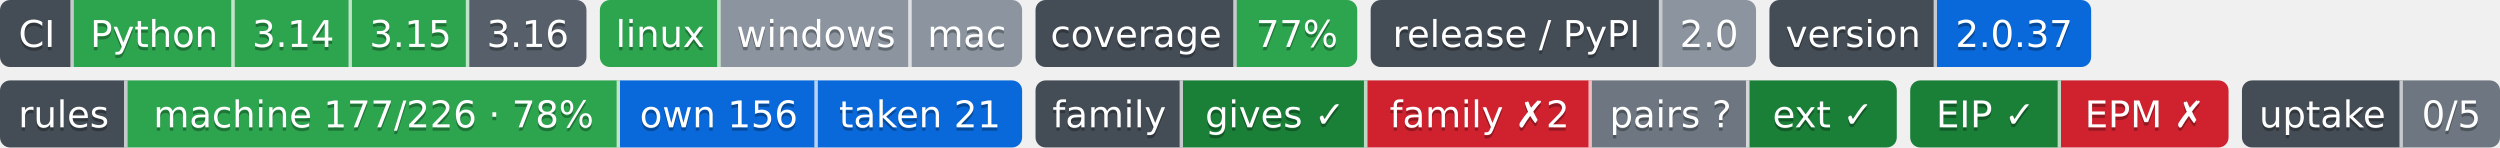
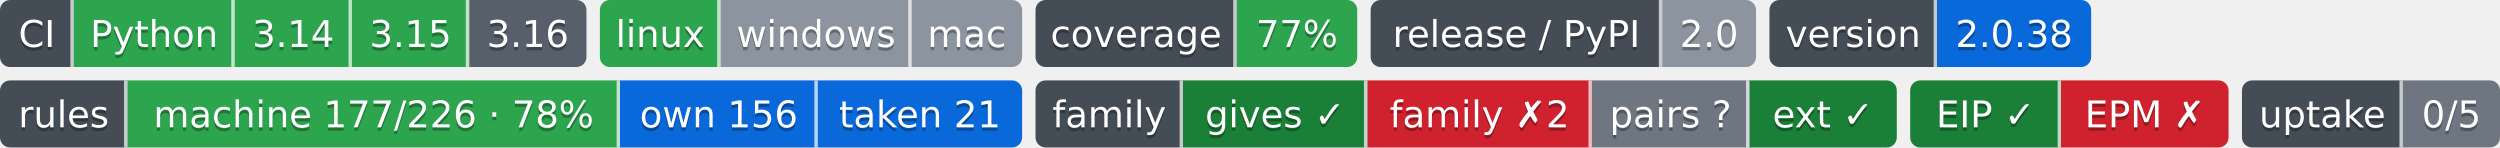
- <svg xmlns="http://www.w3.org/2000/svg" width="746" height="44" role="img" aria-label="Python: CI пройден; 3.14: CI пройден; 3.15: CI пройден; 3.16: сборки для CI ещё нет; linux: CI пройден; windows: проверка не проводилась; mac: проверка не проводилась; 77%: покрытие 77%; 2.0: выпуск v2.0.0, на PyPI не публикуется; 2.0.37: версия 2.0.37; machine 177/226 · 78%: правил каталога держится механизмом; own 156: механизм свой; taken 21: механизм взят у другого проекта; gives ✓: ok; family ✗2: behind; pairs ?: парных связей не объявлено; ext ✓: ok; EIP ✓: свой: состояние отдачи; EPM ✗: release: v1.5.0 → v1.7.0; release: v1.5.0 → v1.7.0; 0/5: перешли на EIP: никто; не прочитано у 5">
-   <clipPath id="z45e5fb160">
+ <svg xmlns="http://www.w3.org/2000/svg" width="746" height="44" role="img" aria-label="Python: CI пройден; 3.14: CI пройден; 3.15: CI пройден; 3.16: сборки для CI ещё нет; linux: CI пройден; windows: проверка не проводилась; mac: проверка не проводилась; 77%: покрытие 77%; 2.0: выпуск v2.0.0, на PyPI не публикуется; 2.0.38: версия 2.0.38; machine 177/226 · 78%: правил каталога держится механизмом; own 156: механизм свой; taken 21: механизм взят у другого проекта; gives ✓: ok; family ✗2: behind; pairs ?: парных связей не объявлено; ext ✓: ok; EIP ✓: свой: состояние отдачи; EPM ✗: release: v1.5.0 → v1.7.0; release: v1.5.0 → v1.7.0; 0/5: перешли на EIP: никто; не прочитано у 5">
+   <clipPath id="z2e87be2f0">
    <rect width="175" height="20" rx="3" x="0" />
  </clipPath>
-   <clipPath id="z45e5fb161">
+   <clipPath id="z2e87be2f1">
    <rect width="126" height="20" rx="3" x="179" />
  </clipPath>
-   <clipPath id="z45e5fb162">
+   <clipPath id="z2e87be2f2">
    <rect width="96" height="20" rx="3" x="309" />
  </clipPath>
-   <clipPath id="z45e5fb163">
+   <clipPath id="z2e87be2f3">
    <rect width="115" height="20" rx="3" x="409" />
  </clipPath>
-   <clipPath id="z45e5fb164">
+   <clipPath id="z2e87be2f4">
    <rect width="96" height="20" rx="3" x="528" />
  </clipPath>
  <g>
-     <rect x="0" width="22" height="20" fill="#444d56" clip-path="url(#z45e5fb160)" />
-     <rect x="22" width="48" height="20" fill="#2da44e" clip-path="url(#z45e5fb160)" />
-     <rect x="70" width="35" height="20" fill="#2da44e" clip-path="url(#z45e5fb160)" />
-     <rect x="105" width="35" height="20" fill="#2da44e" clip-path="url(#z45e5fb160)" />
-     <rect x="140" width="35" height="20" fill="#57606a" clip-path="url(#z45e5fb160)" />
-     <rect x="179" width="36" height="20" fill="#2da44e" clip-path="url(#z45e5fb161)" />
-     <rect x="215" width="57" height="20" fill="#8c959f" clip-path="url(#z45e5fb161)" />
-     <rect x="272" width="33" height="20" fill="#8c959f" clip-path="url(#z45e5fb161)" />
-     <rect x="309" width="60" height="20" fill="#444d56" clip-path="url(#z45e5fb162)" />
-     <rect x="369" width="36" height="20" fill="#2da44e" clip-path="url(#z45e5fb162)" />
-     <rect x="409" width="87" height="20" fill="#444d56" clip-path="url(#z45e5fb163)" />
-     <rect x="496" width="28" height="20" fill="#8c959f" clip-path="url(#z45e5fb163)" />
-     <rect x="528" width="50" height="20" fill="#444d56" clip-path="url(#z45e5fb164)" />
-     <rect x="578" width="46" height="20" fill="#0969da" clip-path="url(#z45e5fb164)" />
+     <rect x="0" width="22" height="20" fill="#444d56" clip-path="url(#z2e87be2f0)" />
+     <rect x="22" width="48" height="20" fill="#2da44e" clip-path="url(#z2e87be2f0)" />
+     <rect x="70" width="35" height="20" fill="#2da44e" clip-path="url(#z2e87be2f0)" />
+     <rect x="105" width="35" height="20" fill="#2da44e" clip-path="url(#z2e87be2f0)" />
+     <rect x="140" width="35" height="20" fill="#57606a" clip-path="url(#z2e87be2f0)" />
+     <rect x="179" width="36" height="20" fill="#2da44e" clip-path="url(#z2e87be2f1)" />
+     <rect x="215" width="57" height="20" fill="#8c959f" clip-path="url(#z2e87be2f1)" />
+     <rect x="272" width="33" height="20" fill="#8c959f" clip-path="url(#z2e87be2f1)" />
+     <rect x="309" width="60" height="20" fill="#444d56" clip-path="url(#z2e87be2f2)" />
+     <rect x="369" width="36" height="20" fill="#2da44e" clip-path="url(#z2e87be2f2)" />
+     <rect x="409" width="87" height="20" fill="#444d56" clip-path="url(#z2e87be2f3)" />
+     <rect x="496" width="28" height="20" fill="#8c959f" clip-path="url(#z2e87be2f3)" />
+     <rect x="528" width="50" height="20" fill="#444d56" clip-path="url(#z2e87be2f4)" />
+     <rect x="578" width="46" height="20" fill="#0969da" clip-path="url(#z2e87be2f4)" />
    <rect x="21" width="1" height="20" fill="#fff" fill-opacity=".7" />
    <rect x="69" width="1" height="20" fill="#fff" fill-opacity=".7" />
    <rect x="104" width="1" height="20" fill="#fff" fill-opacity=".7" />
    <rect x="139" width="1" height="20" fill="#fff" fill-opacity=".7" />
    <rect x="214" width="1" height="20" fill="#fff" fill-opacity=".7" />
    <rect x="271" width="1" height="20" fill="#fff" fill-opacity=".7" />
    <rect x="368" width="1" height="20" fill="#fff" fill-opacity=".7" />
    <rect x="495" width="1" height="20" fill="#fff" fill-opacity=".7" />
    <rect x="577" width="1" height="20" fill="#fff" fill-opacity=".7" />
  </g>
  <g fill="#fff" text-anchor="middle" font-family="Verdana,Geneva,DejaVu Sans,sans-serif" font-size="11">
    <text x="11.0" y="15" fill="#010101" fill-opacity=".3">CI</text>
    <text x="11.0" y="14">CI</text>
    <text x="46.0" y="15" fill="#010101" fill-opacity=".3">Python</text>
    <text x="46.0" y="14">Python</text>
    <text x="87.5" y="15" fill="#010101" fill-opacity=".3">3.14</text>
    <text x="87.5" y="14">3.14</text>
    <text x="122.5" y="15" fill="#010101" fill-opacity=".3">3.15</text>
    <text x="122.5" y="14">3.15</text>
    <text x="157.5" y="15" fill="#010101" fill-opacity=".3">3.16</text>
    <text x="157.5" y="14">3.16</text>
    <text x="197.0" y="15" fill="#010101" fill-opacity=".3">linux</text>
    <text x="197.0" y="14">linux</text>
    <text x="243.5" y="15" fill="#010101" fill-opacity=".3">windows</text>
    <text x="243.5" y="14">windows</text>
    <text x="288.5" y="15" fill="#010101" fill-opacity=".3">mac</text>
    <text x="288.5" y="14">mac</text>
    <text x="339.0" y="15" fill="#010101" fill-opacity=".3">coverage</text>
    <text x="339.0" y="14">coverage</text>
    <text x="387.0" y="15" fill="#010101" fill-opacity=".3">77%</text>
    <text x="387.0" y="14">77%</text>
    <text x="452.5" y="15" fill="#010101" fill-opacity=".3">release / PyPI</text>
    <text x="452.5" y="14">release / PyPI</text>
    <text x="510.0" y="15" fill="#010101" fill-opacity=".3">2.0</text>
    <text x="510.0" y="14">2.0</text>
    <text x="553.0" y="15" fill="#010101" fill-opacity=".3">version</text>
    <text x="553.0" y="14">version</text>
-     <text x="601.0" y="15" fill="#010101" fill-opacity=".3">2.0.37</text>
-     <text x="601.0" y="14">2.0.37</text>
+     <text x="601.0" y="15" fill="#010101" fill-opacity=".3">2.0.38</text>
+     <text x="601.0" y="14">2.0.38</text>
  </g>
  <clipPath id="z1d813fc10">
    <rect y="24" width="305" height="20" rx="3" x="0" />
  </clipPath>
  <clipPath id="z1d813fc11">
    <rect y="24" width="257" height="20" rx="3" x="309" />
  </clipPath>
  <clipPath id="z1d813fc12">
    <rect y="24" width="95" height="20" rx="3" x="570" />
  </clipPath>
  <clipPath id="z1d813fc13">
    <rect y="24" width="77" height="20" rx="3" x="669" />
  </clipPath>
  <g>
    <rect x="0" y="24" width="38" height="20" fill="#444d56" clip-path="url(#z1d813fc10)" />
    <rect x="38" y="24" width="147" height="20" fill="#2da44e" clip-path="url(#z1d813fc10)" />
    <rect x="185" y="24" width="59" height="20" fill="#0969da" clip-path="url(#z1d813fc10)" />
    <rect x="244" y="24" width="61" height="20" fill="#0969da" clip-path="url(#z1d813fc10)" />
    <rect x="309" y="24" width="44" height="20" fill="#444d56" clip-path="url(#z1d813fc11)" />
    <rect x="353" y="24" width="55" height="20" fill="#1a7f37" clip-path="url(#z1d813fc11)" />
    <rect x="408" y="24" width="67" height="20" fill="#cf222e" clip-path="url(#z1d813fc11)" />
    <rect x="475" y="24" width="47" height="20" fill="#6e7781" clip-path="url(#z1d813fc11)" />
    <rect x="522" y="24" width="44" height="20" fill="#1a7f37" clip-path="url(#z1d813fc11)" />
    <rect x="570" y="24" width="45" height="20" fill="#1a7f37" clip-path="url(#z1d813fc12)" />
    <rect x="615" y="24" width="50" height="20" fill="#cf222e" clip-path="url(#z1d813fc12)" />
    <rect x="669" y="24" width="48" height="20" fill="#444d56" clip-path="url(#z1d813fc13)" />
    <rect x="717" y="24" width="29" height="20" fill="#6e7781" clip-path="url(#z1d813fc13)" />
    <rect x="37" y="24" width="1" height="20" fill="#fff" fill-opacity=".7" />
    <rect x="184" y="24" width="1" height="20" fill="#fff" fill-opacity=".7" />
    <rect x="243" y="24" width="1" height="20" fill="#fff" fill-opacity=".7" />
    <rect x="352" y="24" width="1" height="20" fill="#fff" fill-opacity=".7" />
    <rect x="407" y="24" width="1" height="20" fill="#fff" fill-opacity=".7" />
    <rect x="474" y="24" width="1" height="20" fill="#fff" fill-opacity=".7" />
    <rect x="521" y="24" width="1" height="20" fill="#fff" fill-opacity=".7" />
    <rect x="614" y="24" width="1" height="20" fill="#fff" fill-opacity=".7" />
    <rect x="716" y="24" width="1" height="20" fill="#fff" fill-opacity=".7" />
  </g>
  <g fill="#fff" text-anchor="middle" font-family="Verdana,Geneva,DejaVu Sans,sans-serif" font-size="11">
    <text x="19.0" y="39" fill="#010101" fill-opacity=".3">rules</text>
    <text x="19.0" y="38">rules</text>
    <text x="111.5" y="39" fill="#010101" fill-opacity=".3">machine 177/226 · 78%</text>
    <text x="111.5" y="38">machine 177/226 · 78%</text>
    <text x="214.5" y="39" fill="#010101" fill-opacity=".3">own 156</text>
    <text x="214.5" y="38">own 156</text>
    <text x="274.5" y="39" fill="#010101" fill-opacity=".3">taken 21</text>
    <text x="274.5" y="38">taken 21</text>
    <text x="331.0" y="39" fill="#010101" fill-opacity=".3">family</text>
    <text x="331.0" y="38">family</text>
    <text x="380.5" y="39" fill="#010101" fill-opacity=".3">gives ✓</text>
    <text x="380.5" y="38">gives ✓</text>
    <text x="441.5" y="39" fill="#010101" fill-opacity=".3">family ✗2</text>
    <text x="441.5" y="38">family ✗2</text>
    <text x="498.5" y="39" fill="#010101" fill-opacity=".3">pairs ?</text>
    <text x="498.5" y="38">pairs ?</text>
    <text x="544.0" y="39" fill="#010101" fill-opacity=".3">ext ✓</text>
    <text x="544.0" y="38">ext ✓</text>
    <text x="592.5" y="39" fill="#010101" fill-opacity=".3">EIP ✓</text>
    <text x="592.5" y="38">EIP ✓</text>
    <text x="640.0" y="39" fill="#010101" fill-opacity=".3">EPM ✗</text>
    <text x="640.0" y="38">EPM ✗</text>
    <text x="693.0" y="39" fill="#010101" fill-opacity=".3">uptake</text>
    <text x="693.0" y="38">uptake</text>
    <text x="731.5" y="39" fill="#010101" fill-opacity=".3">0/5</text>
    <text x="731.5" y="38">0/5</text>
  </g>
</svg>
